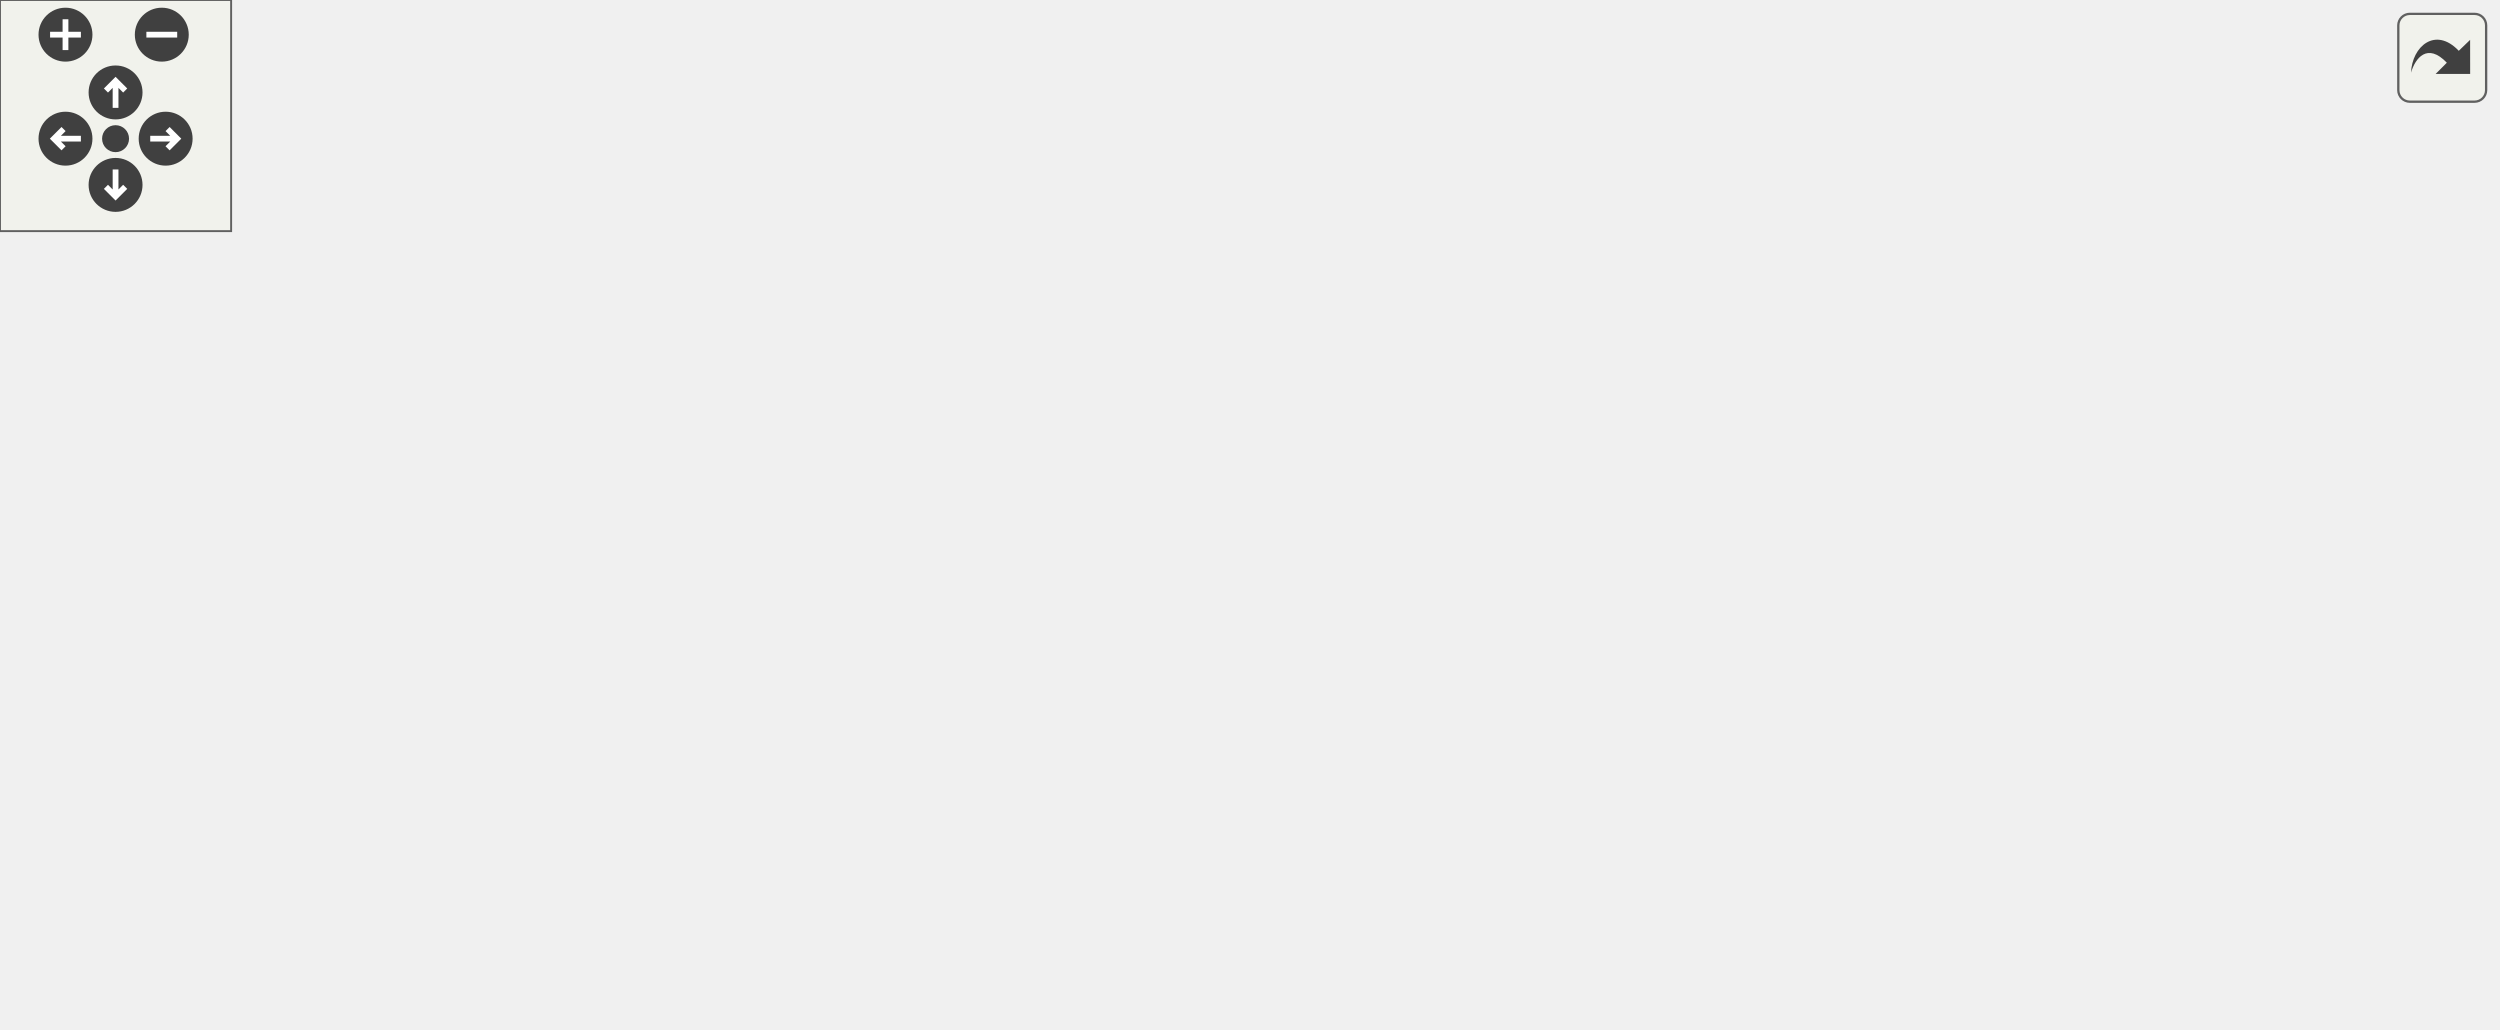
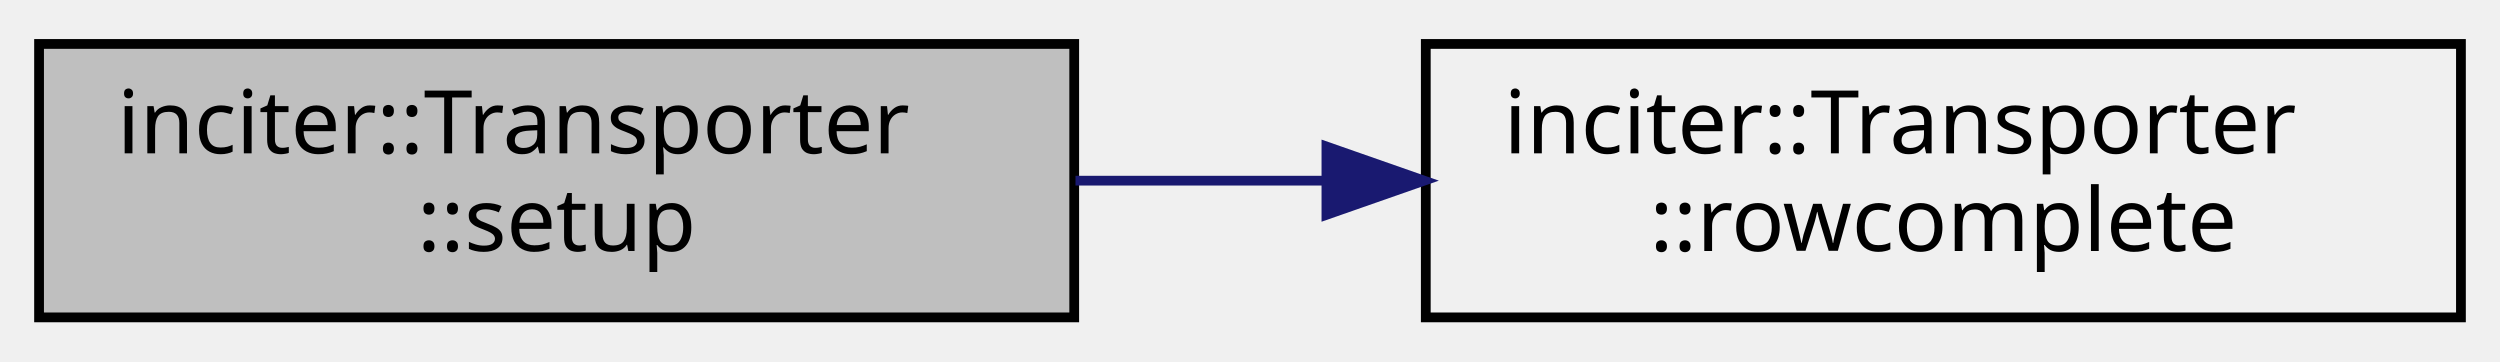
- <svg xmlns="http://www.w3.org/2000/svg" xmlns:xlink="http://www.w3.org/1999/xlink" id="main" version="1.1" xml:space="preserve">
-   <style type="text/css">
- .edge:hover path { stroke: red; }
- .edge:hover polygon { stroke: red; fill: red; }
- </style>
-   <defs>
-     <circle id="rim" cx="0" cy="0" r="7" />
-     <circle id="rim2" cx="0" cy="0" r="3.5" />
-     <g id="zoomPlus">
-       <use xlink:href="#rim" fill="#404040">
-         <set attributeName="fill" to="#808080" begin="zoomplus.mouseover" end="zoomplus.mouseout" />
-       </use>
-       <path d="M-4,0h8M0,-4v8" fill="none" stroke="white" stroke-width="1.5" pointer-events="none" />
+ <svg xmlns="http://www.w3.org/2000/svg" xmlns:xlink="http://www.w3.org/1999/xlink" width="256pt" height="37pt" viewBox="0.00 0.00 256.00 37.00">
+   <g id="graph0" class="graph" transform="scale(1 1) rotate(0) translate(4 33)">
+     <g id="node1" class="node">
+       <polygon fill="#bfbfbf" stroke="black" points="0,-0.5 0,-28.5 106,-28.5 106,-0.5 0,-0.5" />
+       <text text-anchor="start" x="8" y="-17.3" font-family="sans-serif" font-size="9.00">inciter::Transporter</text>
+       <text text-anchor="middle" x="53" y="-7.3" font-family="sans-serif" font-size="9.00">::setup</text>
    </g>
-     <g id="zoomMin">
-       <use xlink:href="#rim" fill="#404040">
-         <set attributeName="fill" to="#808080" begin="zoomminus.mouseover" end="zoomminus.mouseout" />
-       </use>
-       <path d="M-4,0h8" fill="none" stroke="white" stroke-width="1.5" pointer-events="none" />
-     </g>
-     <g id="dirArrow">
-       <path fill="none" stroke="white" stroke-width="1.5" d="M0,-3.0v7 M-2.5,-0.5L0,-3.0L2.5,-0.5" />
-     </g>
-     <g id="resetDef">
-       <use xlink:href="#rim2" fill="#404040">
-         <set attributeName="fill" to="#808080" begin="reset.mouseover" end="reset.mouseout" />
-       </use>
-     </g>
-   </defs>
-   <svg id="graph" class="graph">
-     <g id="viewport">
-       <g id="node1" class="node">
-         <polygon fill="#bfbfbf" stroke="black" points="0,-94.5 0,-122.5 106,-122.5 106,-94.5 0,-94.5" />
-         <text text-anchor="start" x="8" y="-111.3" font-family="sans-serif" font-size="9.00">inciter::Transporter</text>
-         <text text-anchor="middle" x="53" y="-101.3" font-family="sans-serif" font-size="9.00">::setup</text>
-       </g>
-       <g id="node2" class="node">
-         <g id="a_node2">
-           <a xlink:href="classinciter_1_1_transporter.html#a6a4bfadd3c3053ce3b462e7c7b638746" target="_top" xlink:title="Reduction target as a 2nd (final) of the verification of BCs. ">
-             <polygon fill="none" stroke="black" points="150,-141.5 150,-169.5 256,-169.5 256,-141.5 150,-141.5" />
-             <text text-anchor="start" x="158" y="-158.3" font-family="sans-serif" font-size="9.00">inciter::Transporter</text>
-             <text text-anchor="middle" x="203" y="-148.3" font-family="sans-serif" font-size="9.00">::doverifybc</text>
-           </a>
-         </g>
-       </g>
-       <g id="edge1" class="edge">
-         <path fill="none" stroke="midnightblue" d="M98.405,-122.602C113.988,-127.55 131.667,-133.165 147.953,-138.336" />
-         <polygon fill="midnightblue" stroke="midnightblue" points="147.291,-141.798 157.882,-141.489 149.41,-135.127 147.291,-141.798" />
-       </g>
-       <g id="node4" class="node">
-         <g id="a_node4">
-           <a xlink:href="classinciter_1_1_transporter.html#aef277971a7cf33aff3d5de55b87857c2" target="_top" xlink:title="Reduction target yielding a single minimum time step size across all workers. ">
-             <polygon fill="none" stroke="black" points="142,-188.5 142,-206.5 264,-206.5 264,-188.5 142,-188.5" />
-             <text text-anchor="middle" x="203" y="-195.3" font-family="sans-serif" font-size="9.00">inciter::Transporter::dt</text>
-           </a>
-         </g>
-       </g>
-       <g id="edge3" class="edge">
-         <path fill="none" stroke="midnightblue" d="M67.998,-122.734C84.388,-138.655 113.001,-164.211 142,-179.5 145.788,-181.497 149.83,-183.306 153.959,-184.936" />
-         <polygon fill="midnightblue" stroke="midnightblue" points="153.075,-188.338 163.67,-188.424 155.441,-181.75 153.075,-188.338" />
-       </g>
-       <g id="node6" class="node">
-         <g id="a_node6">
-           <a xlink:href="classinciter_1_1_transporter.html#ab4d8c64906cb185566abfbce94494645" target="_top" xlink:title="Reduction target indicating that all Carrier chares have finished their initialization step...">
-             <polygon fill="none" stroke="black" points="150,-94.5 150,-122.5 256,-122.5 256,-94.5 150,-94.5" />
-             <text text-anchor="start" x="158" y="-111.3" font-family="sans-serif" font-size="9.00">inciter::Transporter</text>
-             <text text-anchor="middle" x="203" y="-101.3" font-family="sans-serif" font-size="9.00">::initcomplete</text>
-           </a>
-         </g>
-       </g>
-       <g id="edge5" class="edge">
-         <path fill="none" stroke="midnightblue" d="M106.179,-108.5C117.011,-108.5 128.528,-108.5 139.682,-108.5" />
-         <polygon fill="midnightblue" stroke="midnightblue" points="139.793,-112 149.793,-108.5 139.793,-105 139.793,-112" />
-       </g>
-       <g id="node10" class="node">
-         <g id="a_node10">
-           <a xlink:href="classinciter_1_1_transporter.html#a75b5c8355505a4834c74f3732e5afa9b" target="_top" xlink:title="Reduction target indicating that all linear system merger branches have done their part of storing an...">
-             <polygon fill="none" stroke="black" points="150,-47.5 150,-75.5 256,-75.5 256,-47.5 150,-47.5" />
-             <text text-anchor="start" x="158" y="-64.3" font-family="sans-serif" font-size="9.00">inciter::Transporter</text>
-             <text text-anchor="middle" x="203" y="-54.3" font-family="sans-serif" font-size="9.00">::rowcomplete</text>
-           </a>
-         </g>
-       </g>
-       <g id="edge10" class="edge">
-         <path fill="none" stroke="midnightblue" d="M98.405,-94.398C113.988,-89.45 131.667,-83.835 147.953,-78.664" />
-         <polygon fill="midnightblue" stroke="midnightblue" points="149.41,-81.873 157.882,-75.511 147.291,-75.201 149.41,-81.873" />
-       </g>
-       <g id="node11" class="node">
-         <g id="a_node11">
-           <a xlink:href="classinciter_1_1_transporter.html#a10555e41c3f30f52c85a09b10b86d7bf" target="_top" xlink:title="Reduction target initiating verification of the boundary conditions set. ">
-             <polygon fill="none" stroke="black" points="150,-0.5 150,-28.5 256,-28.5 256,-0.5 150,-0.5" />
-             <text text-anchor="start" x="158" y="-17.3" font-family="sans-serif" font-size="9.00">inciter::Transporter</text>
-             <text text-anchor="middle" x="203" y="-7.3" font-family="sans-serif" font-size="9.00">::verifybc</text>
-           </a>
-         </g>
-       </g>
-       <g id="edge11" class="edge">
-         <path fill="none" stroke="midnightblue" d="M68.511,-94.374C85.143,-78.787 113.761,-53.761 142,-37.5 144.852,-35.858 147.843,-34.289 150.904,-32.797" />
-         <polygon fill="midnightblue" stroke="midnightblue" points="152.568,-35.886 160.225,-28.563 149.673,-29.513 152.568,-35.886" />
-       </g>
-       <g id="node3" class="node">
-         <g id="a_node3">
-           <a xlink:href="classtk_1_1_print.html#a108d4fd40ceabdfb3d0b549810ad7f08" target="_top" xlink:title="tk::Print::diag">
-             <polygon fill="none" stroke="black" points="313,-143.5 313,-161.5 393,-161.5 393,-143.5 313,-143.5" />
-             <text text-anchor="middle" x="353" y="-150.3" font-family="sans-serif" font-size="9.00">tk::Print::diag</text>
-           </a>
-         </g>
-       </g>
-       <g id="edge2" class="edge">
-         <path fill="none" stroke="midnightblue" d="M256.179,-154.442C271.326,-154.135 287.812,-153.801 302.771,-153.498" />
-         <polygon fill="midnightblue" stroke="midnightblue" points="302.921,-156.996 312.848,-153.294 302.78,-149.997 302.921,-156.996" />
-       </g>
-       <g id="node5" class="node">
-         <g id="a_node5">
-           <a xlink:href="classtk_1_1_control.html#a85c14acef1b9de96946fcf2ab7c08721" target="_top" xlink:title="Const-ref accessor to single element at 1st level. ">
-             <polygon fill="none" stroke="black" points="309.5,-188.5 309.5,-206.5 396.5,-206.5 396.5,-188.5 309.5,-188.5" />
-             <text text-anchor="middle" x="353" y="-195.3" font-family="sans-serif" font-size="9.00">tk::Control::get</text>
-           </a>
-         </g>
-       </g>
-       <g id="edge4" class="edge">
-         <path fill="none" stroke="midnightblue" d="M264.197,-197.5C275.716,-197.5 287.698,-197.5 298.972,-197.5" />
-         <polygon fill="midnightblue" stroke="midnightblue" points="299.093,-201 309.093,-197.5 299.093,-194 299.093,-201" />
-       </g>
-       <g id="edge6" class="edge">
-         <path fill="none" stroke="midnightblue" d="M251.235,-122.543C270.74,-128.342 293.112,-134.993 311.813,-140.552" />
-         <polygon fill="midnightblue" stroke="midnightblue" points="310.92,-143.938 321.503,-143.433 312.915,-137.229 310.92,-143.938" />
-       </g>
-       <g id="node7" class="node">
-         <g id="a_node7">
-           <a xlink:href="classinciter_1_1_transporter.html#aaea8e5e5d18aa1da0dff3585d73bb2fd" target="_top" xlink:title="Print out time integration header. ">
-             <polygon fill="none" stroke="black" points="300,-94.5 300,-122.5 406,-122.5 406,-94.5 300,-94.5" />
-             <text text-anchor="start" x="308" y="-111.3" font-family="sans-serif" font-size="9.00">inciter::Transporter</text>
-             <text text-anchor="middle" x="353" y="-101.3" font-family="sans-serif" font-size="9.00">::header</text>
-           </a>
-         </g>
-       </g>
-       <g id="edge7" class="edge">
-         <path fill="none" stroke="midnightblue" d="M256.179,-108.5C267.011,-108.5 278.528,-108.5 289.682,-108.5" />
-         <polygon fill="midnightblue" stroke="midnightblue" points="289.793,-112 299.793,-108.5 289.793,-105 289.793,-112" />
-       </g>
-       <g id="node8" class="node">
-         <g id="a_node8">
-           <a xlink:href="classinciter_1_1_inciter_print.html#a7eb4af2cd8aba707d0663dc8bcbf5c16" target="_top" xlink:title="Print time integration header. ">
-             <polygon fill="none" stroke="black" points="442,-94.5 442,-122.5 545,-122.5 545,-94.5 442,-94.5" />
-             <text text-anchor="start" x="450" y="-111.3" font-family="sans-serif" font-size="9.00">inciter::InciterPrint</text>
-             <text text-anchor="middle" x="493.5" y="-101.3" font-family="sans-serif" font-size="9.00">::inthead</text>
-           </a>
-         </g>
-       </g>
-       <g id="edge8" class="edge">
-         <path fill="none" stroke="midnightblue" d="M406.361,-108.5C414.639,-108.5 423.26,-108.5 431.71,-108.5" />
-         <polygon fill="midnightblue" stroke="midnightblue" points="431.898,-112 441.898,-108.5 431.898,-105 431.898,-112" />
-       </g>
-       <g id="node9" class="node">
-         <g id="a_node9">
-           <a xlink:href="namespacetk_1_1ctr.html#af176a3bacd8979ebdb32e7f4cf2c4324" target="_top" xlink:title="tk::ctr::raw">
-             <polygon fill="none" stroke="black" points="581,-99.5 581,-117.5 648,-117.5 648,-99.5 581,-99.5" />
-             <text text-anchor="middle" x="614.5" y="-106.3" font-family="sans-serif" font-size="9.00">tk::ctr::raw</text>
-           </a>
-         </g>
-       </g>
-       <g id="edge9" class="edge">
-         <path fill="none" stroke="midnightblue" d="M545.312,-108.5C553.751,-108.5 562.429,-108.5 570.646,-108.5" />
-         <polygon fill="midnightblue" stroke="midnightblue" points="570.755,-112 580.755,-108.5 570.755,-105 570.755,-112" />
+     <g id="node2" class="node">
+       <g id="a_node2">
+         <a xlink:href="classinciter_1_1_transporter.html#a75b5c8355505a4834c74f3732e5afa9b" target="_top" xlink:title="Reduction target indicating that all linear system merger branches have done their part of storing an...">
+           <polygon fill="none" stroke="black" points="142,-0.5 142,-28.5 248,-28.5 248,-0.5 142,-0.5" />
+           <text text-anchor="start" x="150" y="-17.3" font-family="sans-serif" font-size="9.00">inciter::Transporter</text>
+           <text text-anchor="middle" x="195" y="-7.3" font-family="sans-serif" font-size="9.00">::rowcomplete</text>
+         </a>
      </g>
    </g>
-   </svg>
-   <g id="navigator" transform="translate(0 0)" fill="#404254">
-     <rect fill="#f2f5e9" fill-opacity="0.5" stroke="#606060" stroke-width=".5" x="0" y="0" width="60" height="60" />
-     <use id="zoomplus" xlink:href="#zoomPlus" x="17" y="9" />
-     <use id="zoomminus" xlink:href="#zoomMin" x="42" y="9" />
-     <use id="reset" xlink:href="#resetDef" x="30" y="36" />
-     <g id="arrowUp" xlink:href="#dirArrow" transform="translate(30 24)">
-       <use xlink:href="#rim" fill="#404040">
-         <set attributeName="fill" to="#808080" begin="arrowUp.mouseover" end="arrowUp.mouseout" />
-       </use>
-       <path fill="none" stroke="white" stroke-width="1.5" d="M0,-3.0v7 M-2.5,-0.5L0,-3.0L2.5,-0.5" />
-     </g>
-     <g id="arrowRight" xlink:href="#dirArrow" transform="rotate(90) translate(36 -43)">
-       <use xlink:href="#rim" fill="#404040">
-         <set attributeName="fill" to="#808080" begin="arrowRight.mouseover" end="arrowRight.mouseout" />
-       </use>
-       <path fill="none" stroke="white" stroke-width="1.5" d="M0,-3.0v7 M-2.5,-0.5L0,-3.0L2.5,-0.5" />
-     </g>
-     <g id="arrowDown" xlink:href="#dirArrow" transform="rotate(180) translate(-30 -48)">
-       <use xlink:href="#rim" fill="#404040">
-         <set attributeName="fill" to="#808080" begin="arrowDown.mouseover" end="arrowDown.mouseout" />
-       </use>
-       <path fill="none" stroke="white" stroke-width="1.5" d="M0,-3.0v7 M-2.5,-0.5L0,-3.0L2.5,-0.5" />
-     </g>
-     <g id="arrowLeft" xlink:href="#dirArrow" transform="rotate(270) translate(-36 17)">
-       <use xlink:href="#rim" fill="#404040">
-         <set attributeName="fill" to="#808080" begin="arrowLeft.mouseover" end="arrowLeft.mouseout" />
-       </use>
-       <path fill="none" stroke="white" stroke-width="1.5" d="M0,-3.0v7 M-2.5,-0.5L0,-3.0L2.5,-0.5" />
+     <g id="edge1" class="edge">
+       <path fill="none" stroke="midnightblue" d="M106.131,-14.5C114.421,-14.5 123.07,-14.5 131.568,-14.5" />
+       <polygon fill="midnightblue" stroke="midnightblue" points="131.826,-18 141.826,-14.5 131.826,-11 131.826,-18" />
    </g>
  </g>
-   <svg viewBox="0 0 15 15" width="100%" height="30px" preserveAspectRatio="xMaxYMin meet">
-     <g id="arrow_out" transform="scale(0.3 0.3)">
-       <a xlink:href="classinciter_1_1_transporter_ae225e0b73ed073b703fa795757c7430b_cgraph_org.svg" target="_base">
-         <rect id="button" ry="5" rx="5" y="6" x="6" height="38" width="38" fill="#f2f5e9" fill-opacity="0.5" stroke="#606060" stroke-width="1.0" />
-         <path id="arrow" d="M 11.5,31.437 C 11.94,20.098 22.043,11.323 32.159,21.979 L 37.069,17.246 C 37.069,17.246 37.088,32 37.088,32 L 22.16,31.978 C 22.16,31.978 26.998,27.14 26.998,27.14 C 18.529,18.264 13.292,25.23 11.5,31.437 z" style="fill:#404040;" />
-       </a>
-     </g>
-   </svg>
</svg>
